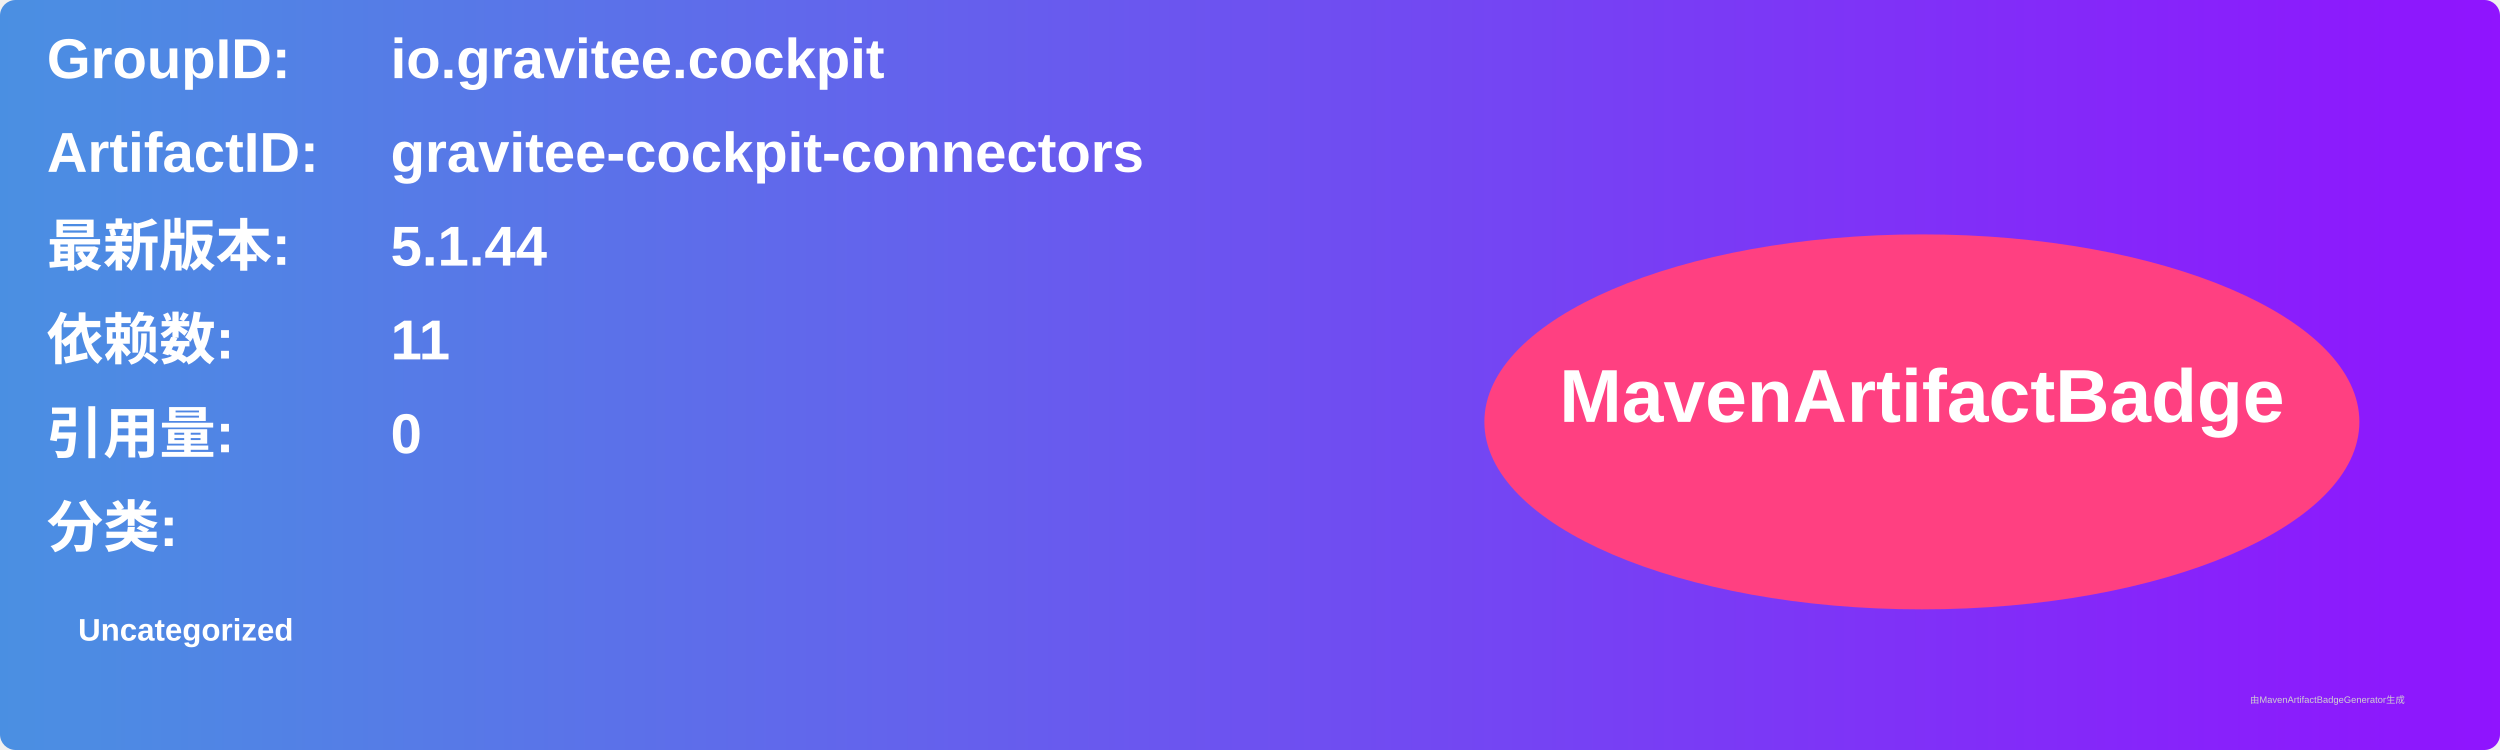
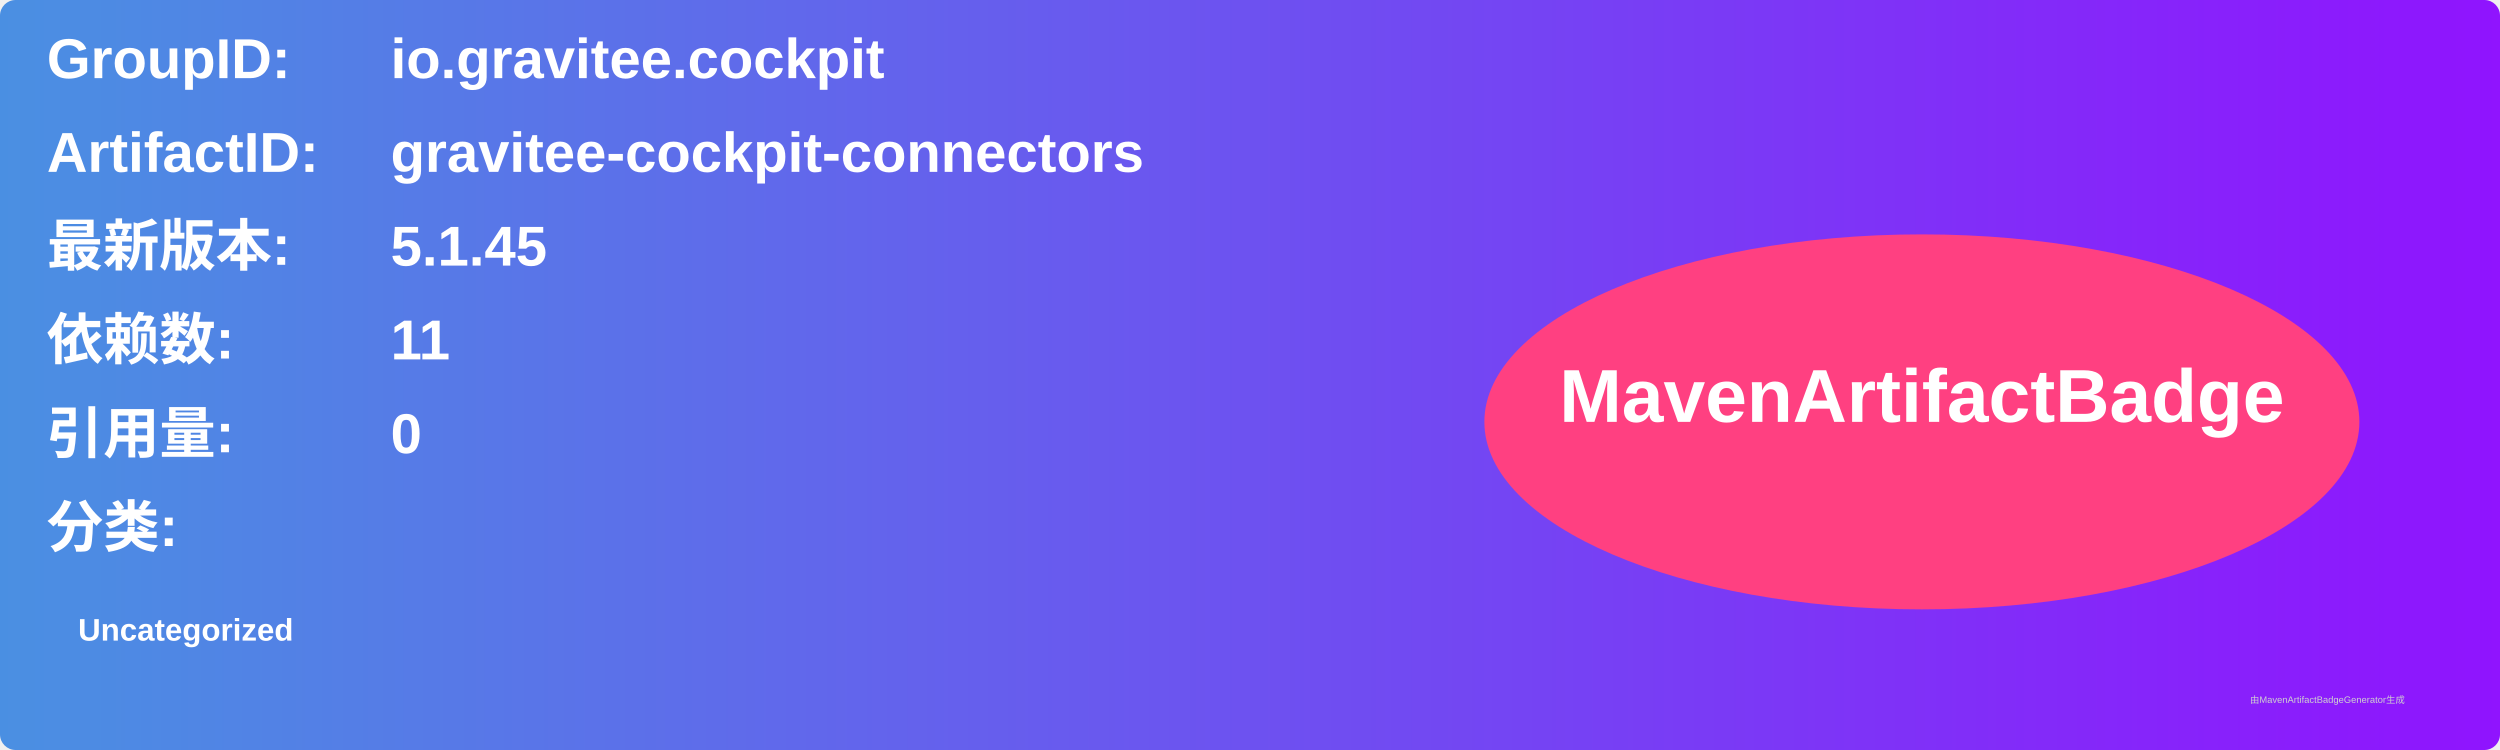
<svg xmlns="http://www.w3.org/2000/svg" width="800" height="240" viewBox="0 0 800 240">
  <linearGradient id="grad" x1="0%" y1="0%" x2="100%" y2="0%">
    <stop offset="0%" stop-color="#4a90e2" />
    <stop offset="100%" stop-color="#9013fe" />
  </linearGradient>
  <rect width="100%" height="100%" rx="5" ry="5" fill="url(#grad)" />
  <g transform="translate(15, 15)">
    <text x="0" y="10" font-family="Arial" font-size="18" fill="white" font-weight="bold" width="260">GroupID:</text>
    <text x="110" y="10" font-family="Arial" font-size="18" fill="white" font-weight="bold" width="460">io.gravitee.cockpit</text>
    <text x="0" y="40" font-family="Arial" font-size="18" fill="white" font-weight="bold" width="260">ArtifactID:</text>
    <text x="110" y="40" font-family="Arial" font-size="18" fill="white" font-weight="bold" width="460">gravitee-cockpit-connectors</text>
    <text x="0" y="70" font-family="Arial" font-size="18" fill="white" font-weight="bold">最新版本:</text>
    <text x="110" y="70" font-family="Arial" font-size="18" fill="white" font-weight="bold">
-       <tspan font-weight="bold">5.1.44</tspan>
+       <tspan font-weight="bold">5.1.45</tspan>
    </text>
    <text x="0" y="100" font-family="Arial" font-size="18" fill="white" font-weight="bold">依赖数: </text>
    <text x="110" y="100" font-family="Arial" font-size="18" fill="white">
      <tspan font-weight="bold">11</tspan>
    </text>
    <text x="0" y="130" font-family="Arial" font-size="18" fill="white" font-weight="bold">引用量: </text>
    <text x="110" y="130" font-family="Arial" font-size="18" fill="white">
      <tspan font-weight="bold">0</tspan>
    </text>
    <text x="0" y="160" font-family="Arial" font-size="18" fill="white" font-weight="bold">分类:</text>
    <text x="10" y="190" font-family="Arial" font-size="10" fill="white">
      <tspan font-weight="bold">Uncategorized</tspan>
    </text>
    <ellipse cx="600" cy="120" rx="140" ry="60" fill="#ff4081" />
    <text x="600" y="120" text-anchor="middle" font-family="Arial" font-size="24" fill="white" font-weight="bold">MavenArtifactBadge</text>
  </g>
  <text x="720" y="225" font-family="Arial" font-size="3" fill="#d0d0d0">由MavenArtifactBadgeGenerator生成</text>
</svg>
